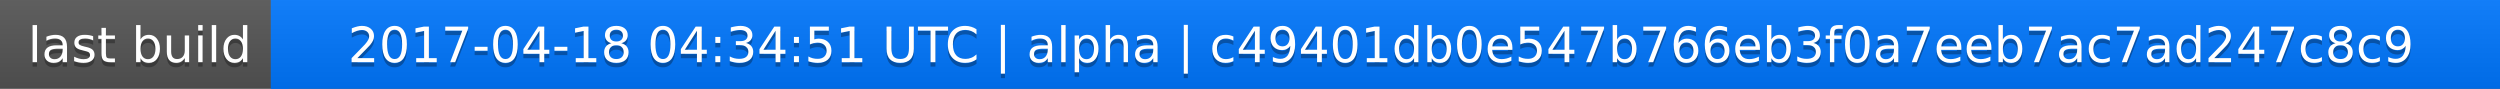
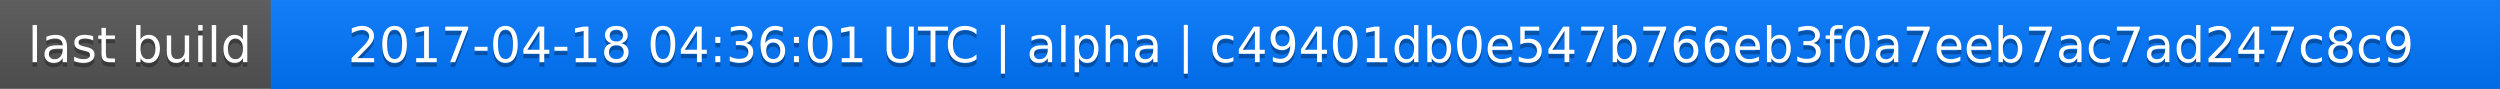
<svg xmlns="http://www.w3.org/2000/svg" width="563" height="20">
  <linearGradient id="a" x2="0" y2="100%">
    <stop offset="0" stop-color="#bbb" stop-opacity=".1" />
    <stop offset="1" stop-opacity=".1" />
  </linearGradient>
  <rect rx="0" width="563" height="20" fill="#555" />
  <rect rx="0" x="61" width="502" height="20" fill="#07f" />
  <path fill="#07f" d="M61 0h4v20h-4z" />
  <rect rx="0" width="563" height="20" fill="url(#a)" />
  <g fill="#fff" text-anchor="middle" font-family="DejaVu Sans,Verdana,Geneva,sans-serif" font-size="11">
    <text x="31.5" y="15" fill="#010101" fill-opacity=".3">last build</text>
    <text x="31.5" y="14">last build</text>
-     <text x="311" y="15" fill="#010101" fill-opacity=".3">2017-04-18 04:34:51 UTC | alpha | c49401db0e547b766eb3f0a7eeb7ac7ad247c8c9</text>
-     <text x="311" y="14">2017-04-18 04:34:51 UTC | alpha | c49401db0e547b766eb3f0a7eeb7ac7ad247c8c9</text>
+     <text x="311" y="15" fill="#010101" fill-opacity=".3">2017-04-18 04:36:01 UTC | alpha | c49401db0e547b766eb3f0a7eeb7ac7ad247c8c9</text>
+     <text x="311" y="14">2017-04-18 04:36:01 UTC | alpha | c49401db0e547b766eb3f0a7eeb7ac7ad247c8c9</text>
  </g>
</svg>
